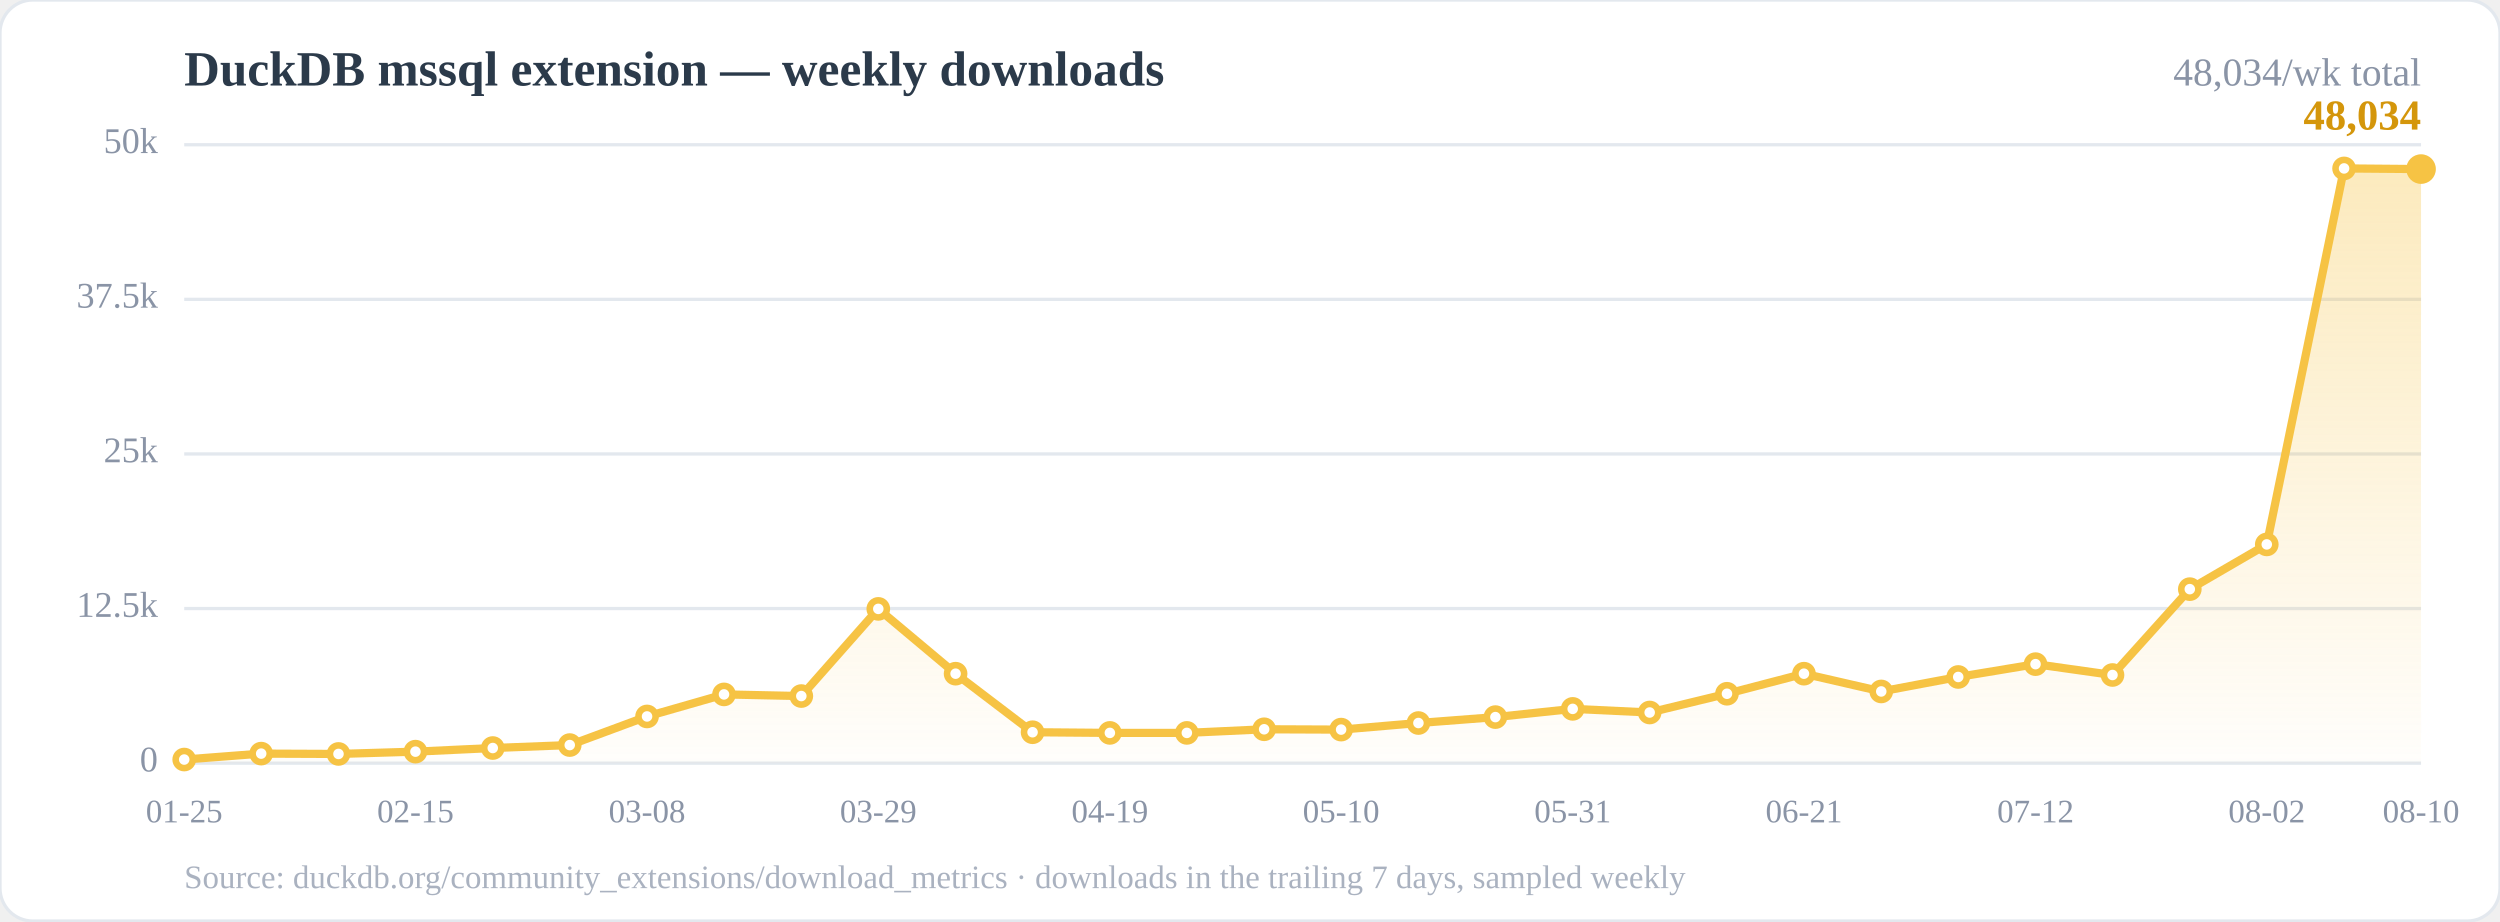
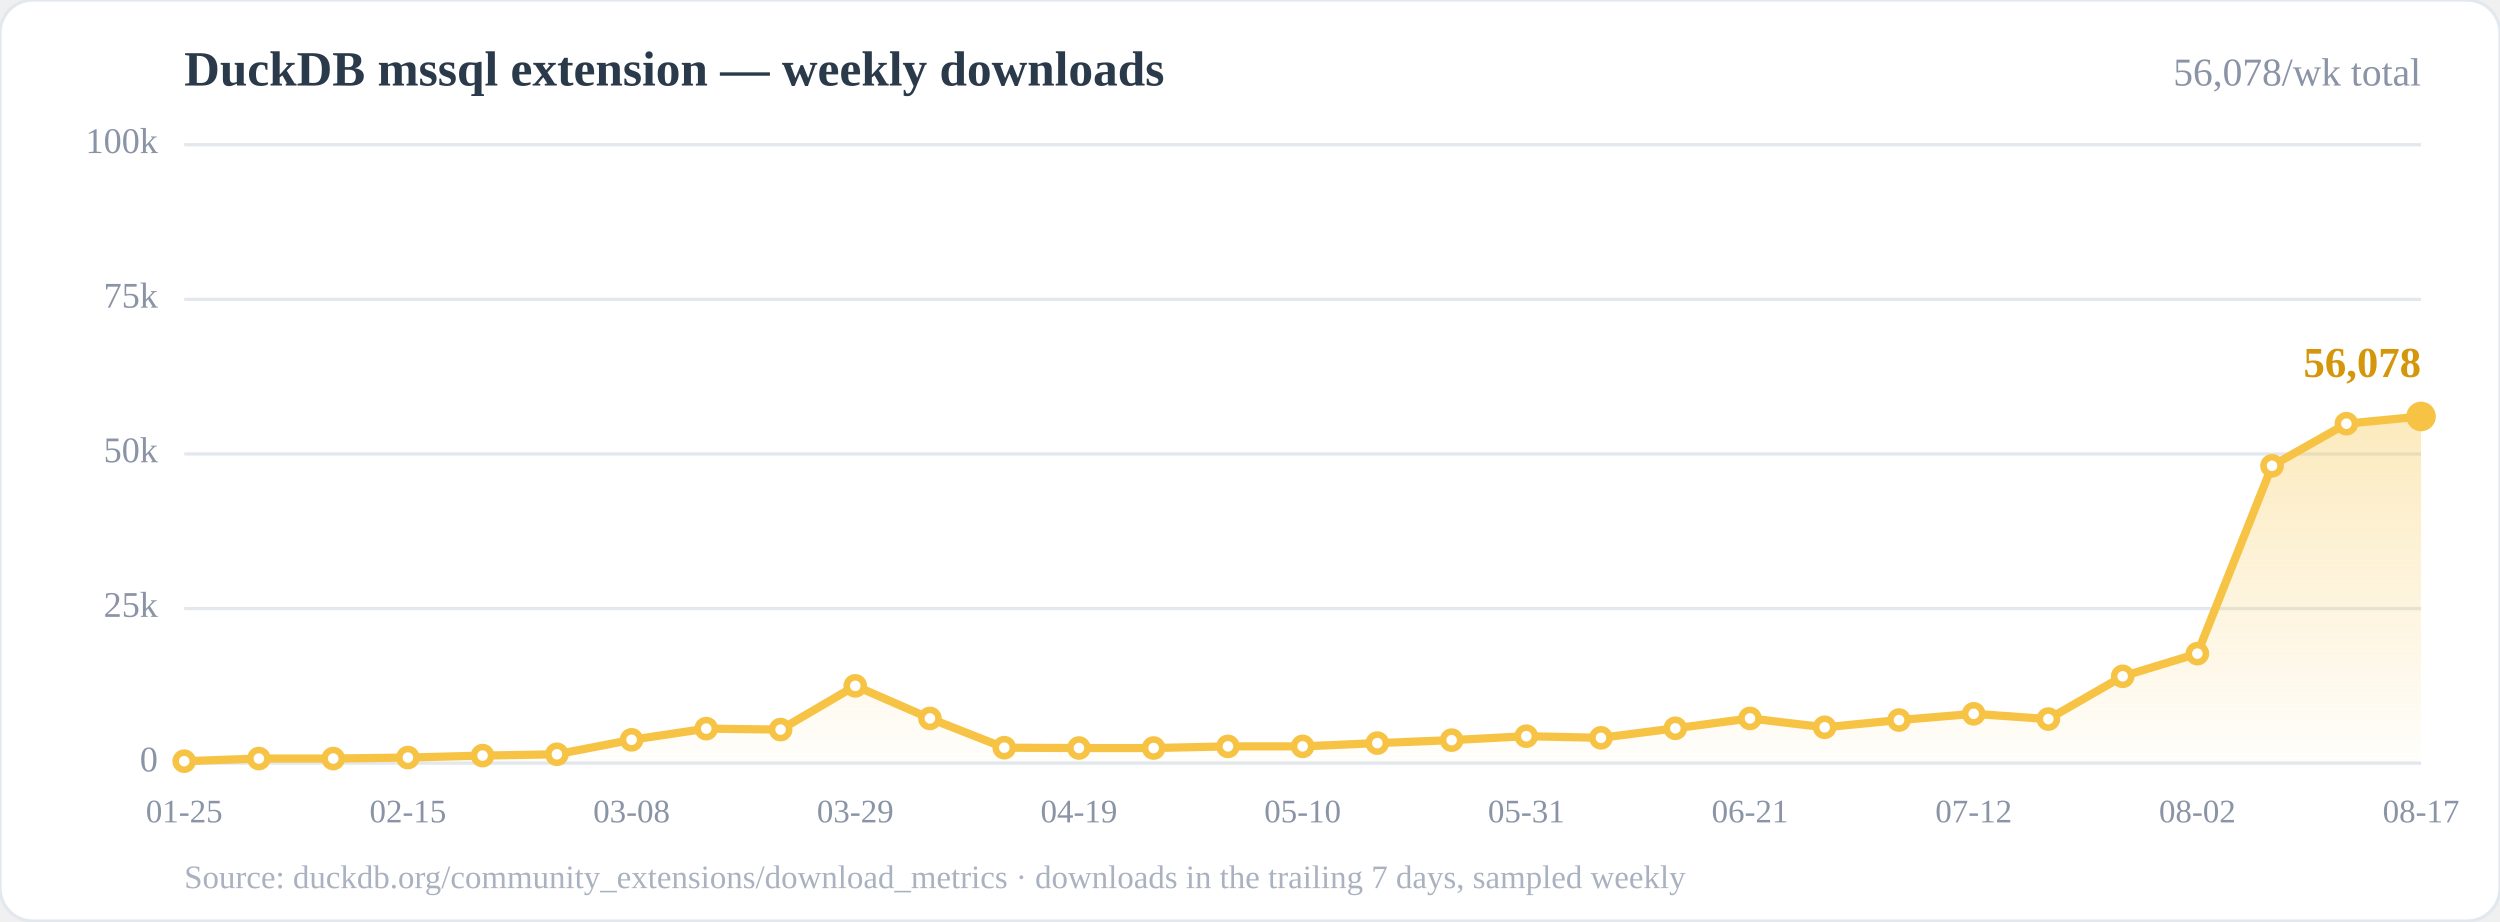
<svg xmlns="http://www.w3.org/2000/svg" width="760" height="280" viewBox="0 0 760 280" role="img" aria-label="Weekly downloads of the DuckDB mssql community extension">
  <defs>
    <linearGradient id="area" x1="0" y1="0" x2="0" y2="1">
      <stop offset="0%" stop-color="#f6c344" stop-opacity="0.35" />
      <stop offset="100%" stop-color="#f6c344" stop-opacity="0.02" />
    </linearGradient>
  </defs>
  <rect x="0" y="0" width="760" height="280" rx="10" fill="#ffffff" stroke="#e3e8ee" />
  <text x="56" y="26" font-size="15" font-weight="700" fill="#2b3a4a">DuckDB mssql extension — weekly downloads</text>
-   <text x="736" y="26" font-size="12" fill="#8a94a6" text-anchor="end">48,034/wk total</text>
+   <text x="736" y="26" font-size="12" fill="#8a94a6" text-anchor="end">56,078/wk total</text>
  <line x1="56.0" y1="232.0" x2="736.0" y2="232.0" stroke="#e3e8ee" stroke-width="1" />
  <line x1="56.0" y1="185.0" x2="736.0" y2="185.0" stroke="#e3e8ee" stroke-width="1" />
  <line x1="56.0" y1="138.0" x2="736.0" y2="138.0" stroke="#e3e8ee" stroke-width="1" />
  <line x1="56.0" y1="91.0" x2="736.0" y2="91.0" stroke="#e3e8ee" stroke-width="1" />
  <line x1="56.0" y1="44.0" x2="736.0" y2="44.0" stroke="#e3e8ee" stroke-width="1" />
  <text x="48.0" y="232.0" font-size="11" fill="#8a94a6" text-anchor="end" dominant-baseline="middle">0</text>
-   <text x="48.0" y="185.0" font-size="11" fill="#8a94a6" text-anchor="end" dominant-baseline="middle">12.5k</text>
-   <text x="48.0" y="138.0" font-size="11" fill="#8a94a6" text-anchor="end" dominant-baseline="middle">25k</text>
-   <text x="48.0" y="91.0" font-size="11" fill="#8a94a6" text-anchor="end" dominant-baseline="middle">37.5k</text>
-   <text x="48.0" y="44.0" font-size="11" fill="#8a94a6" text-anchor="end" dominant-baseline="middle">50k</text>
-   <polygon points="56.0,232.0 56.0,230.9 79.4,229.1 102.9,229.2 126.3,228.5 149.8,227.4 173.2,226.5 196.7,217.8 220.1,211.1 243.6,211.6 267.0,185.1 290.5,204.8 313.9,222.6 337.4,222.8 360.8,222.8 384.3,221.7 407.7,221.8 431.2,219.8 454.6,218.0 478.1,215.5 501.5,216.6 525.0,210.9 548.4,204.8 571.9,210.2 595.3,205.8 618.8,201.9 642.2,205.2 665.7,179.1 689.1,165.5 712.6,51.2 736.0,51.4 736.0,232.0" fill="url(#area)" />
-   <polyline points="56.0,230.9 79.4,229.1 102.9,229.2 126.3,228.5 149.8,227.4 173.2,226.5 196.7,217.8 220.1,211.1 243.6,211.6 267.0,185.1 290.5,204.8 313.9,222.6 337.4,222.8 360.8,222.8 384.3,221.7 407.7,221.8 431.2,219.8 454.6,218.0 478.1,215.5 501.5,216.6 525.0,210.9 548.4,204.8 571.9,210.2 595.3,205.8 618.8,201.9 642.2,205.2 665.7,179.1 689.1,165.5 712.6,51.2 736.0,51.4" fill="none" stroke="#f6c344" stroke-width="2.5" stroke-linejoin="round" stroke-linecap="round" />
-   <circle cx="56.0" cy="230.9" r="2.6" fill="#fff" stroke="#f6c344" stroke-width="2" />
-   <circle cx="79.4" cy="229.1" r="2.6" fill="#fff" stroke="#f6c344" stroke-width="2" />
-   <circle cx="102.9" cy="229.2" r="2.6" fill="#fff" stroke="#f6c344" stroke-width="2" />
-   <circle cx="126.3" cy="228.5" r="2.6" fill="#fff" stroke="#f6c344" stroke-width="2" />
-   <circle cx="149.8" cy="227.4" r="2.6" fill="#fff" stroke="#f6c344" stroke-width="2" />
-   <circle cx="173.2" cy="226.5" r="2.6" fill="#fff" stroke="#f6c344" stroke-width="2" />
-   <circle cx="196.7" cy="217.8" r="2.6" fill="#fff" stroke="#f6c344" stroke-width="2" />
-   <circle cx="220.1" cy="211.1" r="2.6" fill="#fff" stroke="#f6c344" stroke-width="2" />
-   <circle cx="243.6" cy="211.6" r="2.6" fill="#fff" stroke="#f6c344" stroke-width="2" />
-   <circle cx="267.0" cy="185.1" r="2.6" fill="#fff" stroke="#f6c344" stroke-width="2" />
-   <circle cx="290.5" cy="204.8" r="2.6" fill="#fff" stroke="#f6c344" stroke-width="2" />
-   <circle cx="313.9" cy="222.6" r="2.6" fill="#fff" stroke="#f6c344" stroke-width="2" />
-   <circle cx="337.4" cy="222.8" r="2.6" fill="#fff" stroke="#f6c344" stroke-width="2" />
-   <circle cx="360.8" cy="222.8" r="2.6" fill="#fff" stroke="#f6c344" stroke-width="2" />
-   <circle cx="384.3" cy="221.7" r="2.6" fill="#fff" stroke="#f6c344" stroke-width="2" />
-   <circle cx="407.7" cy="221.8" r="2.6" fill="#fff" stroke="#f6c344" stroke-width="2" />
-   <circle cx="431.2" cy="219.8" r="2.6" fill="#fff" stroke="#f6c344" stroke-width="2" />
-   <circle cx="454.6" cy="218.0" r="2.6" fill="#fff" stroke="#f6c344" stroke-width="2" />
-   <circle cx="478.1" cy="215.5" r="2.6" fill="#fff" stroke="#f6c344" stroke-width="2" />
-   <circle cx="501.5" cy="216.6" r="2.6" fill="#fff" stroke="#f6c344" stroke-width="2" />
-   <circle cx="525.0" cy="210.9" r="2.6" fill="#fff" stroke="#f6c344" stroke-width="2" />
-   <circle cx="548.4" cy="204.8" r="2.6" fill="#fff" stroke="#f6c344" stroke-width="2" />
-   <circle cx="571.9" cy="210.2" r="2.6" fill="#fff" stroke="#f6c344" stroke-width="2" />
-   <circle cx="595.3" cy="205.8" r="2.6" fill="#fff" stroke="#f6c344" stroke-width="2" />
-   <circle cx="618.8" cy="201.9" r="2.6" fill="#fff" stroke="#f6c344" stroke-width="2" />
-   <circle cx="642.2" cy="205.2" r="2.6" fill="#fff" stroke="#f6c344" stroke-width="2" />
-   <circle cx="665.7" cy="179.1" r="2.6" fill="#fff" stroke="#f6c344" stroke-width="2" />
-   <circle cx="689.1" cy="165.5" r="2.6" fill="#fff" stroke="#f6c344" stroke-width="2" />
-   <circle cx="712.6" cy="51.2" r="2.6" fill="#fff" stroke="#f6c344" stroke-width="2" />
-   <circle cx="736.0" cy="51.4" r="2.6" fill="#fff" stroke="#f6c344" stroke-width="2" />
-   <circle cx="736.0" cy="51.4" r="4.5" fill="#f6c344" />
-   <text x="736.0" y="39.4" font-size="13" font-weight="700" fill="#d4960b" text-anchor="end">48,034</text>
+   <text x="48.0" y="185.0" font-size="11" fill="#8a94a6" text-anchor="end" dominant-baseline="middle">25k</text>
+   <text x="48.0" y="138.0" font-size="11" fill="#8a94a6" text-anchor="end" dominant-baseline="middle">50k</text>
+   <text x="48.0" y="91.0" font-size="11" fill="#8a94a6" text-anchor="end" dominant-baseline="middle">75k</text>
+   <text x="48.0" y="44.0" font-size="11" fill="#8a94a6" text-anchor="end" dominant-baseline="middle">100k</text>
+   <polygon points="56.0,232.0 56.0,231.4 78.7,230.6 101.3,230.6 124.0,230.3 146.7,229.7 169.3,229.3 192.0,224.9 214.7,221.5 237.3,221.8 260.0,208.5 282.7,218.4 305.3,227.3 328.0,227.4 350.7,227.4 373.3,226.9 396.0,226.9 418.7,225.9 441.3,225.0 464.0,223.8 486.7,224.3 509.3,221.4 532.0,218.4 554.7,221.1 577.3,218.9 600.0,217.0 622.7,218.6 645.3,205.6 668.0,198.7 690.7,141.6 713.3,128.8 736.0,126.6 736.0,232.0" fill="url(#area)" />
+   <polyline points="56.0,231.4 78.7,230.6 101.3,230.6 124.0,230.3 146.7,229.7 169.3,229.3 192.0,224.9 214.7,221.5 237.3,221.8 260.0,208.5 282.7,218.4 305.3,227.3 328.0,227.4 350.7,227.4 373.3,226.9 396.0,226.9 418.7,225.9 441.3,225.0 464.0,223.8 486.7,224.3 509.3,221.4 532.0,218.4 554.7,221.1 577.3,218.9 600.0,217.0 622.7,218.6 645.3,205.6 668.0,198.7 690.7,141.6 713.3,128.8 736.0,126.6" fill="none" stroke="#f6c344" stroke-width="2.5" stroke-linejoin="round" stroke-linecap="round" />
+   <circle cx="56.0" cy="231.4" r="2.6" fill="#fff" stroke="#f6c344" stroke-width="2" />
+   <circle cx="78.7" cy="230.6" r="2.6" fill="#fff" stroke="#f6c344" stroke-width="2" />
+   <circle cx="101.3" cy="230.6" r="2.6" fill="#fff" stroke="#f6c344" stroke-width="2" />
+   <circle cx="124.0" cy="230.3" r="2.6" fill="#fff" stroke="#f6c344" stroke-width="2" />
+   <circle cx="146.7" cy="229.7" r="2.6" fill="#fff" stroke="#f6c344" stroke-width="2" />
+   <circle cx="169.3" cy="229.3" r="2.6" fill="#fff" stroke="#f6c344" stroke-width="2" />
+   <circle cx="192.0" cy="224.9" r="2.6" fill="#fff" stroke="#f6c344" stroke-width="2" />
+   <circle cx="214.7" cy="221.5" r="2.6" fill="#fff" stroke="#f6c344" stroke-width="2" />
+   <circle cx="237.3" cy="221.8" r="2.6" fill="#fff" stroke="#f6c344" stroke-width="2" />
+   <circle cx="260.0" cy="208.5" r="2.6" fill="#fff" stroke="#f6c344" stroke-width="2" />
+   <circle cx="282.7" cy="218.4" r="2.6" fill="#fff" stroke="#f6c344" stroke-width="2" />
+   <circle cx="305.3" cy="227.3" r="2.6" fill="#fff" stroke="#f6c344" stroke-width="2" />
+   <circle cx="328.0" cy="227.4" r="2.6" fill="#fff" stroke="#f6c344" stroke-width="2" />
+   <circle cx="350.7" cy="227.4" r="2.6" fill="#fff" stroke="#f6c344" stroke-width="2" />
+   <circle cx="373.3" cy="226.9" r="2.6" fill="#fff" stroke="#f6c344" stroke-width="2" />
+   <circle cx="396.0" cy="226.9" r="2.6" fill="#fff" stroke="#f6c344" stroke-width="2" />
+   <circle cx="418.7" cy="225.9" r="2.6" fill="#fff" stroke="#f6c344" stroke-width="2" />
+   <circle cx="441.3" cy="225.0" r="2.6" fill="#fff" stroke="#f6c344" stroke-width="2" />
+   <circle cx="464.0" cy="223.8" r="2.6" fill="#fff" stroke="#f6c344" stroke-width="2" />
+   <circle cx="486.7" cy="224.3" r="2.6" fill="#fff" stroke="#f6c344" stroke-width="2" />
+   <circle cx="509.3" cy="221.4" r="2.6" fill="#fff" stroke="#f6c344" stroke-width="2" />
+   <circle cx="532.0" cy="218.4" r="2.6" fill="#fff" stroke="#f6c344" stroke-width="2" />
+   <circle cx="554.7" cy="221.1" r="2.6" fill="#fff" stroke="#f6c344" stroke-width="2" />
+   <circle cx="577.3" cy="218.9" r="2.6" fill="#fff" stroke="#f6c344" stroke-width="2" />
+   <circle cx="600.0" cy="217.0" r="2.6" fill="#fff" stroke="#f6c344" stroke-width="2" />
+   <circle cx="622.7" cy="218.6" r="2.6" fill="#fff" stroke="#f6c344" stroke-width="2" />
+   <circle cx="645.3" cy="205.6" r="2.6" fill="#fff" stroke="#f6c344" stroke-width="2" />
+   <circle cx="668.0" cy="198.7" r="2.6" fill="#fff" stroke="#f6c344" stroke-width="2" />
+   <circle cx="690.7" cy="141.6" r="2.6" fill="#fff" stroke="#f6c344" stroke-width="2" />
+   <circle cx="713.3" cy="128.8" r="2.6" fill="#fff" stroke="#f6c344" stroke-width="2" />
+   <circle cx="736.0" cy="126.6" r="2.6" fill="#fff" stroke="#f6c344" stroke-width="2" />
+   <circle cx="736.0" cy="126.6" r="4.5" fill="#f6c344" />
+   <text x="736.0" y="114.6" font-size="13" font-weight="700" fill="#d4960b" text-anchor="end">56,078</text>
  <text x="56.0" y="250.0" font-size="10" fill="#8a94a6" text-anchor="middle">01-25</text>
-   <text x="126.3" y="250.0" font-size="10" fill="#8a94a6" text-anchor="middle">02-15</text>
-   <text x="196.7" y="250.0" font-size="10" fill="#8a94a6" text-anchor="middle">03-08</text>
-   <text x="267.0" y="250.0" font-size="10" fill="#8a94a6" text-anchor="middle">03-29</text>
-   <text x="337.4" y="250.0" font-size="10" fill="#8a94a6" text-anchor="middle">04-19</text>
-   <text x="407.7" y="250.0" font-size="10" fill="#8a94a6" text-anchor="middle">05-10</text>
-   <text x="478.1" y="250.0" font-size="10" fill="#8a94a6" text-anchor="middle">05-31</text>
-   <text x="548.4" y="250.0" font-size="10" fill="#8a94a6" text-anchor="middle">06-21</text>
-   <text x="618.8" y="250.0" font-size="10" fill="#8a94a6" text-anchor="middle">07-12</text>
-   <text x="689.1" y="250.0" font-size="10" fill="#8a94a6" text-anchor="middle">08-02</text>
-   <text x="736.0" y="250.0" font-size="10" fill="#8a94a6" text-anchor="middle">08-10</text>
+   <text x="124.0" y="250.0" font-size="10" fill="#8a94a6" text-anchor="middle">02-15</text>
+   <text x="192.0" y="250.0" font-size="10" fill="#8a94a6" text-anchor="middle">03-08</text>
+   <text x="260.0" y="250.0" font-size="10" fill="#8a94a6" text-anchor="middle">03-29</text>
+   <text x="328.0" y="250.0" font-size="10" fill="#8a94a6" text-anchor="middle">04-19</text>
+   <text x="396.0" y="250.0" font-size="10" fill="#8a94a6" text-anchor="middle">05-10</text>
+   <text x="464.0" y="250.0" font-size="10" fill="#8a94a6" text-anchor="middle">05-31</text>
+   <text x="532.0" y="250.0" font-size="10" fill="#8a94a6" text-anchor="middle">06-21</text>
+   <text x="600.0" y="250.0" font-size="10" fill="#8a94a6" text-anchor="middle">07-12</text>
+   <text x="668.0" y="250.0" font-size="10" fill="#8a94a6" text-anchor="middle">08-02</text>
+   <text x="736.0" y="250.0" font-size="10" fill="#8a94a6" text-anchor="middle">08-17</text>
  <text x="56" y="270" font-size="10" fill="#aab2c0">Source: duckdb.org/community_extensions/download_metrics · downloads in the trailing 7 days, sampled weekly</text>
</svg>
